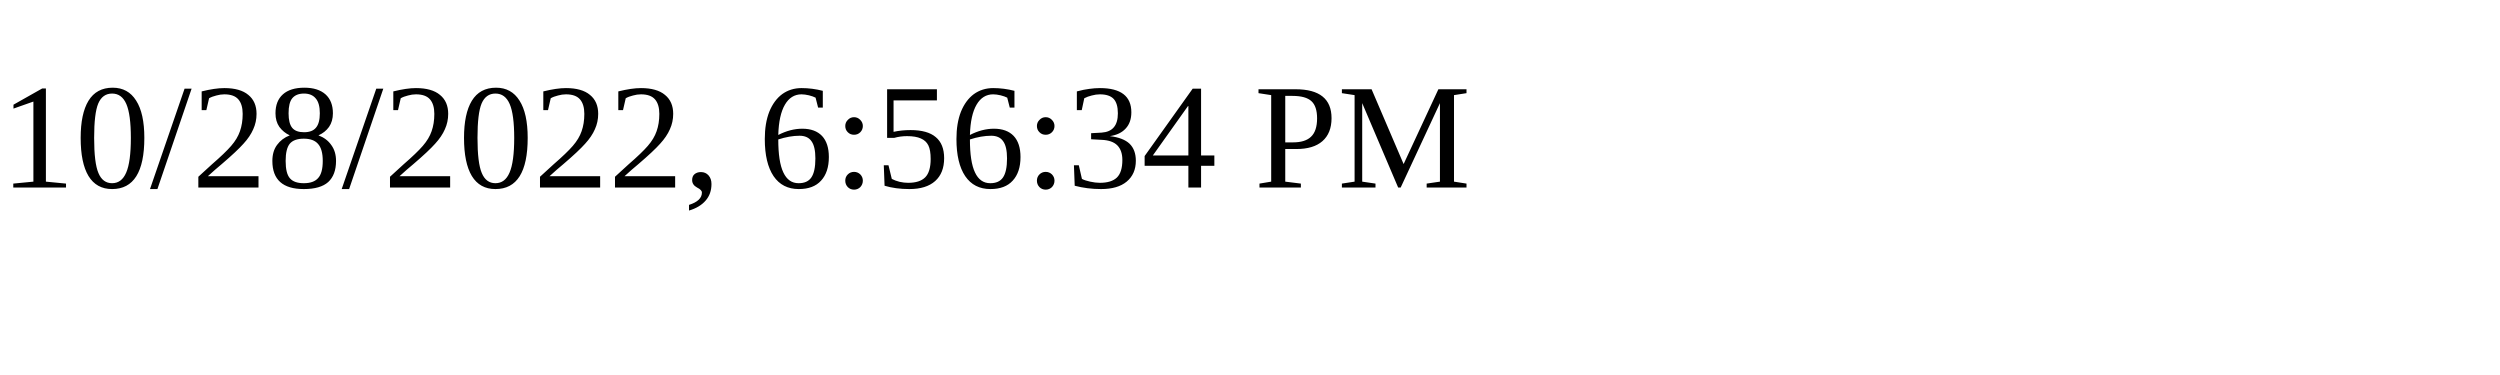
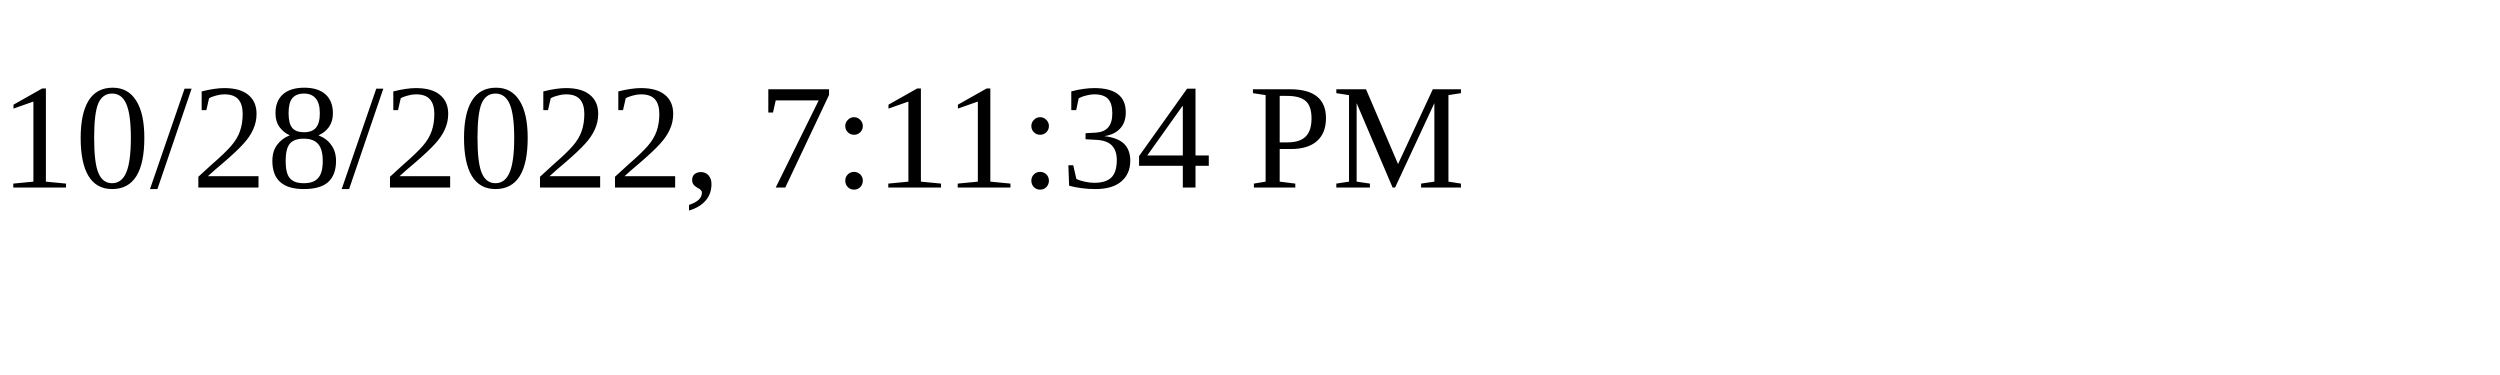
<svg xmlns="http://www.w3.org/2000/svg" height="30" width="200">
-   <text x="0" y="15">10/28/2022, 6:56:34 PM</text>
+   <text x="0" y="15">10/28/2022, 7:11:34 PM</text>
</svg>
